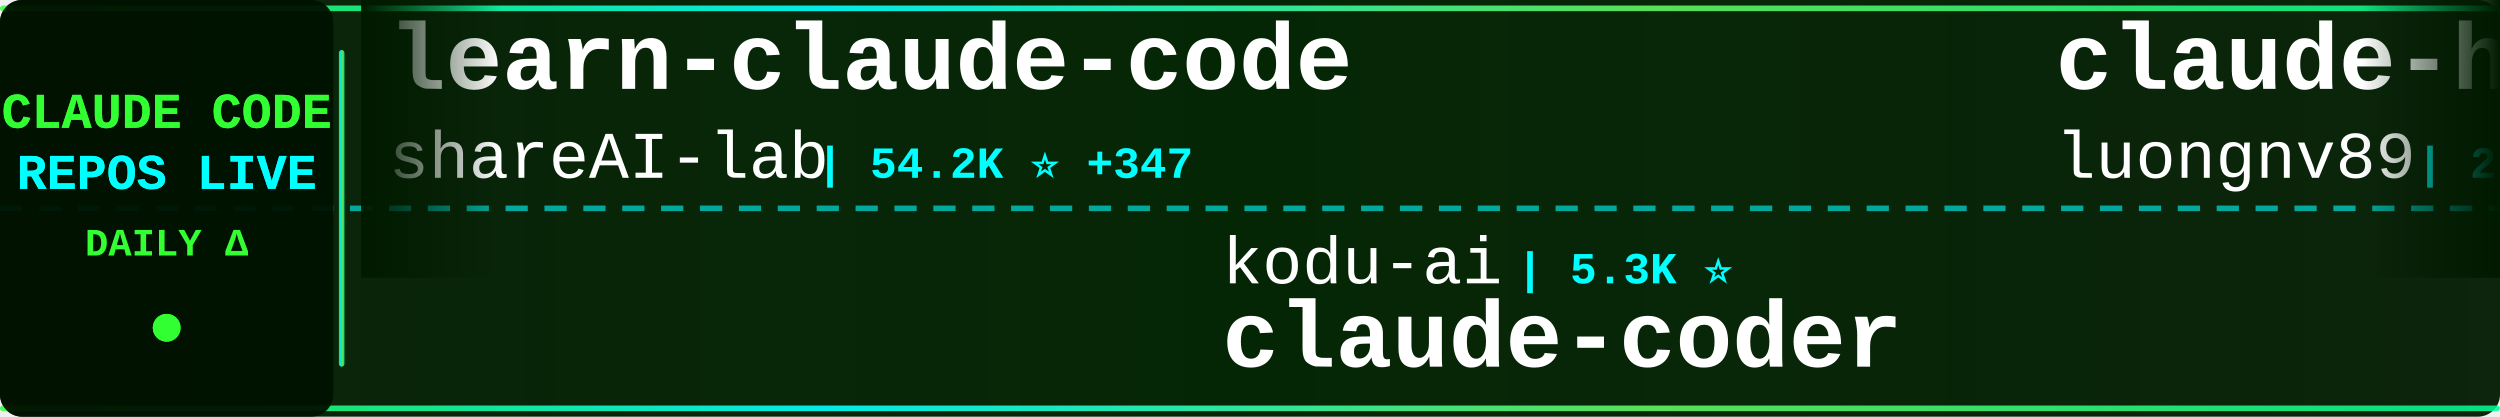
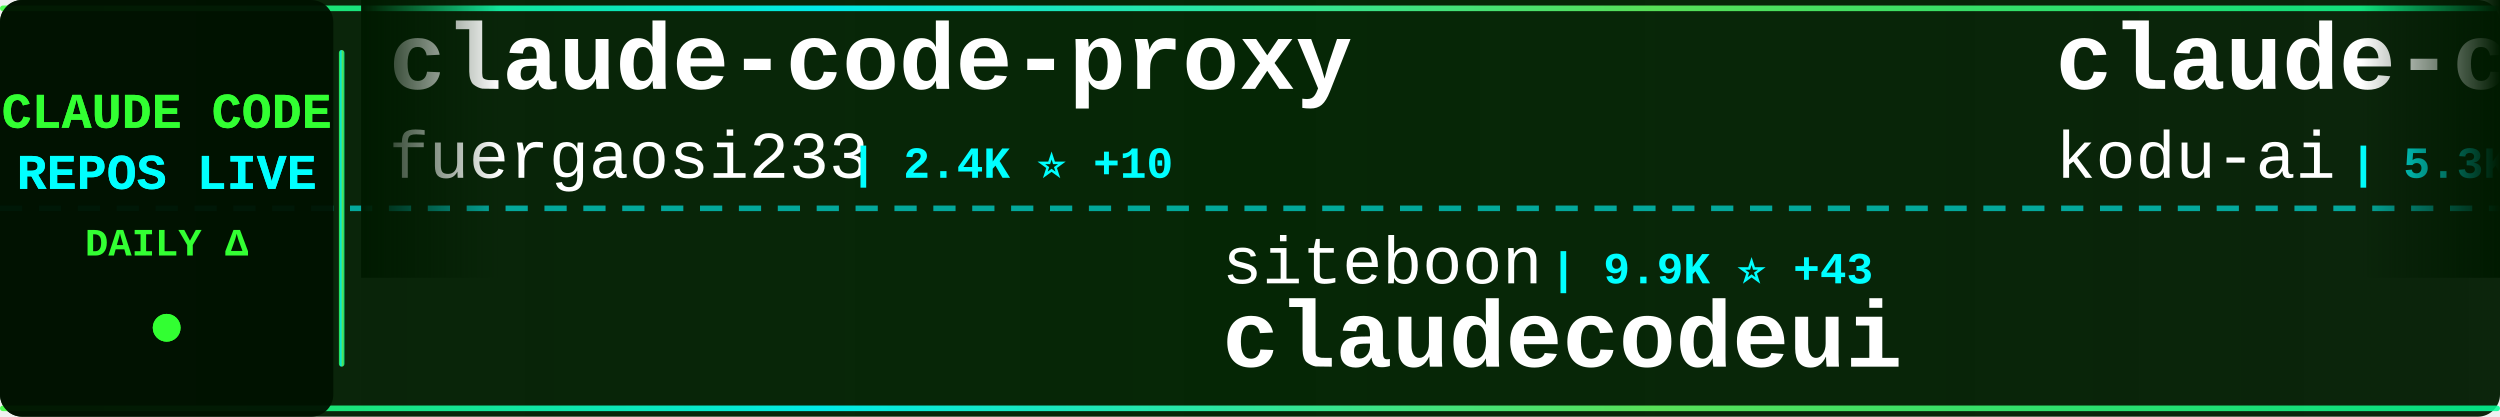
<svg xmlns="http://www.w3.org/2000/svg" width="900" height="150">
  <defs>
    <linearGradient id="tickerBg" x1="0%" y1="0%" x2="100%" y2="0%">
      <stop offset="0%" style="stop-color:#001a00;stop-opacity:0.95" />
      <stop offset="50%" style="stop-color:#002200;stop-opacity:0.98" />
      <stop offset="100%" style="stop-color:#001a00;stop-opacity:0.95" />
    </linearGradient>
    <linearGradient id="borderGrad" x1="0%" y1="0%" x2="100%" y2="0%">
      <stop offset="0%" style="stop-color:#33ff33;stop-opacity:0.85">
        <animate attributeName="stop-opacity" values="0.85;1;0.85" dur="2s" repeatCount="indefinite" />
      </stop>
      <stop offset="33%" style="stop-color:#00ffff;stop-opacity:0.9">
        <animate attributeName="stop-opacity" values="0.9;1;0.9" dur="2.2s" repeatCount="indefinite" />
      </stop>
      <stop offset="66%" style="stop-color:#66ff66;stop-opacity:0.85">
        <animate attributeName="stop-opacity" values="0.85;1;0.85" dur="1.8s" repeatCount="indefinite" />
      </stop>
      <stop offset="100%" style="stop-color:#00ff99;stop-opacity:0.85">
        <animate attributeName="stop-opacity" values="0.85;1;0.85" dur="2s" repeatCount="indefinite" />
      </stop>
    </linearGradient>
    <filter id="textGlow">
      <feGaussianBlur stdDeviation="0.1" result="coloredBlur" />
      <feMerge>
        <feMergeNode in="coloredBlur" />
        <feMergeNode in="SourceGraphic" />
      </feMerge>
    </filter>
    <filter id="metricGlow">
      <feGaussianBlur stdDeviation="0.2" result="coloredBlur" />
      <feMerge>
        <feMergeNode in="coloredBlur" />
        <feMergeNode in="SourceGraphic" />
      </feMerge>
    </filter>
    <linearGradient id="leftFade" x1="0%" y1="0%" x2="100%" y2="0%">
      <stop offset="0%" style="stop-color:#001a00;stop-opacity:1" />
      <stop offset="100%" style="stop-color:#001a00;stop-opacity:0" />
    </linearGradient>
    <linearGradient id="rightFade" x1="0%" y1="0%" x2="100%" y2="0%">
      <stop offset="0%" style="stop-color:#001a00;stop-opacity:0" />
      <stop offset="100%" style="stop-color:#001a00;stop-opacity:1" />
    </linearGradient>
  </defs>
  <rect width="900" height="150" fill="url(#tickerBg)" rx="8" />
  <rect x="0" y="2" width="900" height="2" fill="url(#borderGrad)" rx="1" />
  <rect x="0" y="146" width="900" height="2" fill="url(#borderGrad)" rx="1" />
  <line x1="0" y1="75" x2="900" y2="75" stroke="#00ffff" stroke-width="2" stroke-dasharray="8 6" opacity="0.6" />
  <rect x="0" y="0" width="120" height="150" fill="#001100" opacity="0.95" rx="8" />
  <text x="60" y="46" font-family="'Courier New', monospace" font-size="18" font-weight="bold" fill="#33ff33" text-anchor="middle" filter="url(#textGlow)">
    CLAUDE CODE
  </text>
  <text x="60" y="68" font-family="'Courier New', monospace" font-size="18" font-weight="bold" fill="#00ffff" text-anchor="middle" filter="url(#textGlow)">
    REPOS LIVE
  </text>
  <text x="60" y="92" font-family="'Courier New', monospace" font-size="14" font-weight="bold" fill="#33ff33" text-anchor="middle">
    DAILY Δ
  </text>
  <circle cx="60" cy="118" r="5" fill="#33ff33" filter="url(#metricGlow)">
    <animate attributeName="r" values="4;6;4" dur="1.5s" repeatCount="indefinite" />
    <animate attributeName="opacity" values="0.6;1;0.6" dur="1.5s" repeatCount="indefinite" />
  </circle>
  <rect x="122" y="18" width="2" height="114" fill="url(#borderGrad)" rx="1" />
  <clipPath id="tickerClip">
    <rect x="130" y="0" width="770" height="150" />
  </clipPath>
  <g clip-path="url(#tickerClip)">
    <g id="tickerItems">
      <animateTransform attributeName="transform" attributeType="XML" type="translate" from="0 0" to="-3000 0" dur="54s" repeatCount="indefinite" />
      <g transform="translate(0, 0)">
-         <text x="140" y="32" font-family="'Courier New', monospace" font-size="34" font-weight="bold" fill="#ffffff">learn-claude-code</text>
-         <text x="140" y="64" font-family="'Courier New', monospace" font-size="24" font-weight="normal" fill="#ffffff" opacity="1.0">shareAI-lab</text>
-         <text x="294" y="64" font-family="'Courier New', monospace" font-size="16" font-weight="bold" fill="#00ffff"> | 54.2K ⭐ +347</text>
+         <text x="140" y="32" font-family="'Courier New', monospace" font-size="34" font-weight="bold" fill="#ffffff">claude-code-proxy</text>
+         <text x="140" y="64" font-family="'Courier New', monospace" font-size="24" font-weight="normal" fill="#ffffff" opacity="1.0">fuergaosi233</text>
+         <text x="306" y="64" font-family="'Courier New', monospace" font-size="16" font-weight="bold" fill="#00ffff"> | 2.4K ⭐ +10</text>
      </g>
      <g transform="translate(300, 0)">
-         <text x="140" y="102" font-family="'Courier New', monospace" font-size="24" font-weight="normal" fill="#ffffff" opacity="1.0">kodu-ai</text>
-         <text x="246" y="102" font-family="'Courier New', monospace" font-size="16" font-weight="bold" fill="#00ffff"> | 5.3K ⭐</text>
-         <text x="140" y="132" font-family="'Courier New', monospace" font-size="34" font-weight="bold" fill="#ffffff">claude-coder</text>
+         <text x="140" y="102" font-family="'Courier New', monospace" font-size="24" font-weight="normal" fill="#ffffff" opacity="1.0">siteboon</text>
+         <text x="258" y="102" font-family="'Courier New', monospace" font-size="16" font-weight="bold" fill="#00ffff"> | 9.9K ⭐ +43</text>
+         <text x="140" y="132" font-family="'Courier New', monospace" font-size="34" font-weight="bold" fill="#ffffff">claudecodeui</text>
      </g>
      <g transform="translate(600, 0)">
-         <text x="140" y="32" font-family="'Courier New', monospace" font-size="34" font-weight="bold" fill="#ffffff">claude-howto</text>
-         <text x="140" y="64" font-family="'Courier New', monospace" font-size="24" font-weight="normal" fill="#ffffff" opacity="1.0">luongnv89</text>
-         <text x="270" y="64" font-family="'Courier New', monospace" font-size="16" font-weight="bold" fill="#00ffff"> | 27.2K ⭐ +403</text>
+         <text x="140" y="32" font-family="'Courier New', monospace" font-size="34" font-weight="bold" fill="#ffffff">claude-coder</text>
+         <text x="140" y="64" font-family="'Courier New', monospace" font-size="24" font-weight="normal" fill="#ffffff" opacity="1.0">kodu-ai</text>
+         <text x="246" y="64" font-family="'Courier New', monospace" font-size="16" font-weight="bold" fill="#00ffff"> | 5.3K ⭐</text>
      </g>
      <g transform="translate(900, 0)">
-         <text x="140" y="102" font-family="'Courier New', monospace" font-size="24" font-weight="normal" fill="#ffffff" opacity="1.0">zebbern</text>
-         <text x="246" y="102" font-family="'Courier New', monospace" font-size="16" font-weight="bold" fill="#00ffff"> | 3.9K ⭐ +11</text>
+         <text x="140" y="102" font-family="'Courier New', monospace" font-size="24" font-weight="normal" fill="#ffffff" opacity="1.0">sickn33</text>
+         <text x="246" y="102" font-family="'Courier New', monospace" font-size="16" font-weight="bold" fill="#00ffff"> | 33.6K ⭐ +223</text>
+         <text x="140" y="132" font-family="'Courier New', monospace" font-size="34" font-weight="bold" fill="#ffffff">antigravity-awesome-skil...</text>
+       </g>
+       <g transform="translate(1200, 0)">
+         <text x="140" y="32" font-family="'Courier New', monospace" font-size="34" font-weight="bold" fill="#ffffff">claude-code-hub</text>
+         <text x="140" y="64" font-family="'Courier New', monospace" font-size="24" font-weight="normal" fill="#ffffff" opacity="1.0">ding113</text>
+         <text x="246" y="64" font-family="'Courier New', monospace" font-size="16" font-weight="bold" fill="#00ffff"> | 2.5K ⭐ +20</text>
+       </g>
+       <g transform="translate(1500, 0)">
+         <text x="140" y="102" font-family="'Courier New', monospace" font-size="24" font-weight="normal" fill="#ffffff" opacity="1.0">feiskyer</text>
+         <text x="258" y="102" font-family="'Courier New', monospace" font-size="16" font-weight="bold" fill="#00ffff"> | 1.4K ⭐ +3</text>
+         <text x="140" y="132" font-family="'Courier New', monospace" font-size="34" font-weight="bold" fill="#ffffff">claude-code-settings</text>
+       </g>
+       <g transform="translate(1800, 0)">
+         <text x="140" y="32" font-family="'Courier New', monospace" font-size="34" font-weight="bold" fill="#ffffff">claude-code-showcase</text>
+         <text x="140" y="64" font-family="'Courier New', monospace" font-size="24" font-weight="normal" fill="#ffffff" opacity="1.0">ChrisWiles</text>
+         <text x="282" y="64" font-family="'Courier New', monospace" font-size="16" font-weight="bold" fill="#00ffff"> | 5.8K ⭐ +7</text>
+       </g>
+       <g transform="translate(2100, 0)">
+         <text x="140" y="102" font-family="'Courier New', monospace" font-size="24" font-weight="normal" fill="#ffffff" opacity="1.0">VoltAgent</text>
+         <text x="270" y="102" font-family="'Courier New', monospace" font-size="16" font-weight="bold" fill="#00ffff"> | 17.5K ⭐ +105</text>
+         <text x="140" y="132" font-family="'Courier New', monospace" font-size="34" font-weight="bold" fill="#ffffff">awesome-claude-code-suba...</text>
+       </g>
+       <g transform="translate(2400, 0)">
+         <text x="140" y="32" font-family="'Courier New', monospace" font-size="34" font-weight="bold" fill="#ffffff">cc-switch</text>
+         <text x="140" y="64" font-family="'Courier New', monospace" font-size="24" font-weight="normal" fill="#ffffff" opacity="1.0">farion1231</text>
+         <text x="282" y="64" font-family="'Courier New', monospace" font-size="16" font-weight="bold" fill="#00ffff"> | 46.3K ⭐ +632</text>
+       </g>
+       <g transform="translate(2700, 0)">
+         <text x="140" y="102" font-family="'Courier New', monospace" font-size="24" font-weight="normal" fill="#ffffff" opacity="1.0">Cranot</text>
+         <text x="234" y="102" font-family="'Courier New', monospace" font-size="16" font-weight="bold" fill="#00ffff"> | 2.6K ⭐ +5</text>
        <text x="140" y="132" font-family="'Courier New', monospace" font-size="34" font-weight="bold" fill="#ffffff">claude-code-guide</text>
      </g>
-       <g transform="translate(1200, 0)">
-         <text x="140" y="32" font-family="'Courier New', monospace" font-size="34" font-weight="bold" fill="#ffffff">claude-code-source</text>
-         <text x="140" y="64" font-family="'Courier New', monospace" font-size="24" font-weight="normal" fill="#ffffff" opacity="1.0">AprilNEA</text>
-         <text x="258" y="64" font-family="'Courier New', monospace" font-size="16" font-weight="bold" fill="#00ffff"> | 372 ⭐ +1</text>
-       </g>
-       <g transform="translate(1500, 0)">
-         <text x="140" y="102" font-family="'Courier New', monospace" font-size="24" font-weight="normal" fill="#ffffff" opacity="1.0">fazxes</text>
-         <text x="234" y="102" font-family="'Courier New', monospace" font-size="16" font-weight="bold" fill="#00ffff"> | 207 ⭐ +1</text>
-         <text x="140" y="132" font-family="'Courier New', monospace" font-size="34" font-weight="bold" fill="#ffffff">Claude-code</text>
-       </g>
-       <g transform="translate(1800, 0)">
-         <text x="140" y="32" font-family="'Courier New', monospace" font-size="34" font-weight="bold" fill="#ffffff">claude-code-rev</text>
-         <text x="140" y="64" font-family="'Courier New', monospace" font-size="24" font-weight="normal" fill="#ffffff" opacity="1.0">oboard</text>
-         <text x="234" y="64" font-family="'Courier New', monospace" font-size="16" font-weight="bold" fill="#00ffff"> | 3.0K ⭐ +12</text>
-       </g>
-       <g transform="translate(2100, 0)">
-         <text x="140" y="102" font-family="'Courier New', monospace" font-size="24" font-weight="normal" fill="#ffffff" opacity="1.0">disler</text>
-         <text x="234" y="102" font-family="'Courier New', monospace" font-size="16" font-weight="bold" fill="#00ffff"> | 3.5K ⭐ +6</text>
-         <text x="140" y="132" font-family="'Courier New', monospace" font-size="34" font-weight="bold" fill="#ffffff">claude-code-hooks-master...</text>
-       </g>
-       <g transform="translate(2400, 0)">
-         <text x="140" y="32" font-family="'Courier New', monospace" font-size="34" font-weight="bold" fill="#ffffff">claude-code-rust</text>
-         <text x="140" y="64" font-family="'Courier New', monospace" font-size="24" font-weight="normal" fill="#ffffff" opacity="1.0">lorryjovens-hub</text>
-         <text x="342" y="64" font-family="'Courier New', monospace" font-size="16" font-weight="bold" fill="#00ffff"> | 1.4K ⭐ +21</text>
-       </g>
-       <g transform="translate(2700, 0)">
-         <text x="140" y="102" font-family="'Courier New', monospace" font-size="24" font-weight="normal" fill="#ffffff" opacity="1.0">andrew-kramer-inno</text>
-         <text x="378" y="102" font-family="'Courier New', monospace" font-size="16" font-weight="bold" fill="#00ffff"> | 572 ⭐ +4</text>
-         <text x="140" y="132" font-family="'Courier New', monospace" font-size="34" font-weight="bold" fill="#ffffff">claude-code-source-build</text>
-       </g>
      <g transform="translate(3000, 0)">
-         <text x="140" y="32" font-family="'Courier New', monospace" font-size="34" font-weight="bold" fill="#ffffff">learn-claude-code</text>
-         <text x="140" y="64" font-family="'Courier New', monospace" font-size="24" font-weight="normal" fill="#ffffff" opacity="1.0">shareAI-lab</text>
-         <text x="294" y="64" font-family="'Courier New', monospace" font-size="16" font-weight="bold" fill="#00ffff"> | 54.2K ⭐ +347</text>
+         <text x="140" y="32" font-family="'Courier New', monospace" font-size="34" font-weight="bold" fill="#ffffff">claude-code-proxy</text>
+         <text x="140" y="64" font-family="'Courier New', monospace" font-size="24" font-weight="normal" fill="#ffffff" opacity="1.0">fuergaosi233</text>
+         <text x="306" y="64" font-family="'Courier New', monospace" font-size="16" font-weight="bold" fill="#00ffff"> | 2.4K ⭐ +10</text>
      </g>
      <g transform="translate(3300, 0)">
-         <text x="140" y="102" font-family="'Courier New', monospace" font-size="24" font-weight="normal" fill="#ffffff" opacity="1.0">kodu-ai</text>
-         <text x="246" y="102" font-family="'Courier New', monospace" font-size="16" font-weight="bold" fill="#00ffff"> | 5.3K ⭐</text>
-         <text x="140" y="132" font-family="'Courier New', monospace" font-size="34" font-weight="bold" fill="#ffffff">claude-coder</text>
+         <text x="140" y="102" font-family="'Courier New', monospace" font-size="24" font-weight="normal" fill="#ffffff" opacity="1.0">siteboon</text>
+         <text x="258" y="102" font-family="'Courier New', monospace" font-size="16" font-weight="bold" fill="#00ffff"> | 9.9K ⭐ +43</text>
+         <text x="140" y="132" font-family="'Courier New', monospace" font-size="34" font-weight="bold" fill="#ffffff">claudecodeui</text>
      </g>
      <g transform="translate(3600, 0)">
-         <text x="140" y="32" font-family="'Courier New', monospace" font-size="34" font-weight="bold" fill="#ffffff">claude-howto</text>
-         <text x="140" y="64" font-family="'Courier New', monospace" font-size="24" font-weight="normal" fill="#ffffff" opacity="1.0">luongnv89</text>
-         <text x="270" y="64" font-family="'Courier New', monospace" font-size="16" font-weight="bold" fill="#00ffff"> | 27.2K ⭐ +403</text>
+         <text x="140" y="32" font-family="'Courier New', monospace" font-size="34" font-weight="bold" fill="#ffffff">claude-coder</text>
+         <text x="140" y="64" font-family="'Courier New', monospace" font-size="24" font-weight="normal" fill="#ffffff" opacity="1.0">kodu-ai</text>
+         <text x="246" y="64" font-family="'Courier New', monospace" font-size="16" font-weight="bold" fill="#00ffff"> | 5.3K ⭐</text>
      </g>
      <g transform="translate(3900, 0)">
-         <text x="140" y="102" font-family="'Courier New', monospace" font-size="24" font-weight="normal" fill="#ffffff" opacity="1.0">zebbern</text>
-         <text x="246" y="102" font-family="'Courier New', monospace" font-size="16" font-weight="bold" fill="#00ffff"> | 3.9K ⭐ +11</text>
-         <text x="140" y="132" font-family="'Courier New', monospace" font-size="34" font-weight="bold" fill="#ffffff">claude-code-guide</text>
+         <text x="140" y="102" font-family="'Courier New', monospace" font-size="24" font-weight="normal" fill="#ffffff" opacity="1.0">sickn33</text>
+         <text x="246" y="102" font-family="'Courier New', monospace" font-size="16" font-weight="bold" fill="#00ffff"> | 33.6K ⭐ +223</text>
+         <text x="140" y="132" font-family="'Courier New', monospace" font-size="34" font-weight="bold" fill="#ffffff">antigravity-awesome-skil...</text>
      </g>
    </g>
  </g>
  <rect x="130" y="0" width="50" height="100" fill="url(#leftFade)" />
  <rect x="850" y="0" width="50" height="100" fill="url(#rightFade)" />
</svg>
